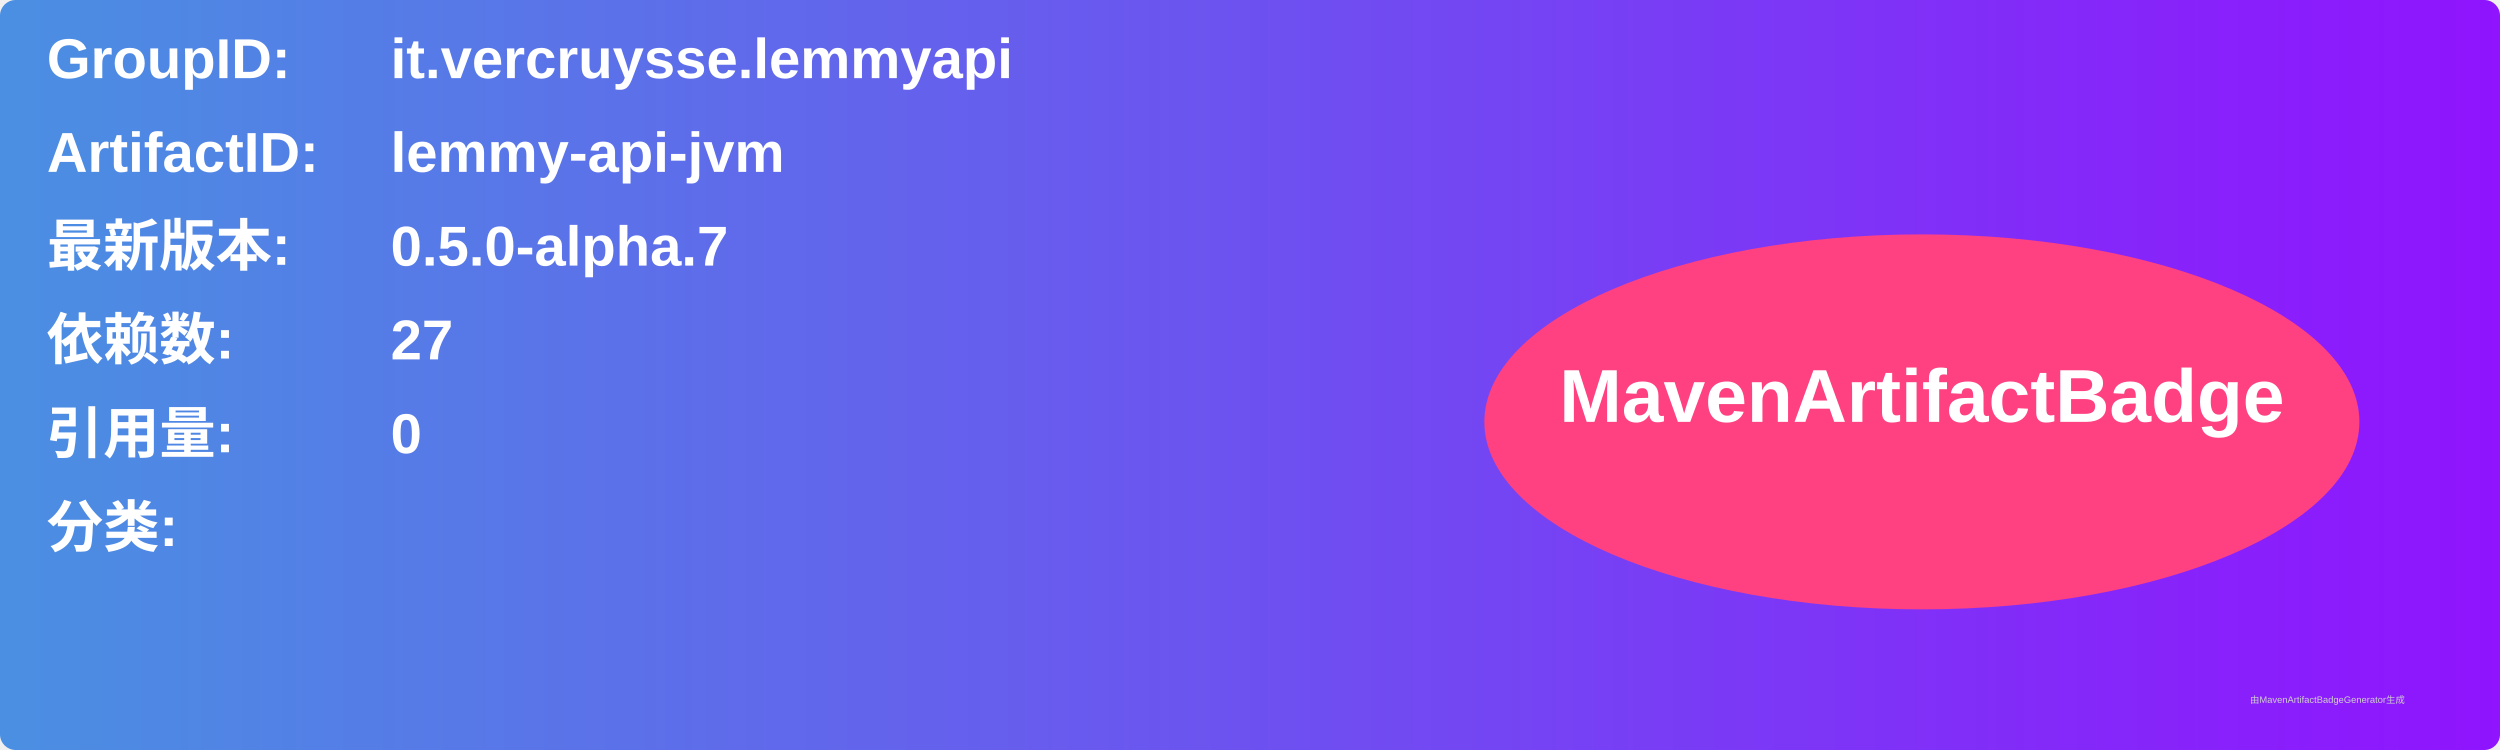
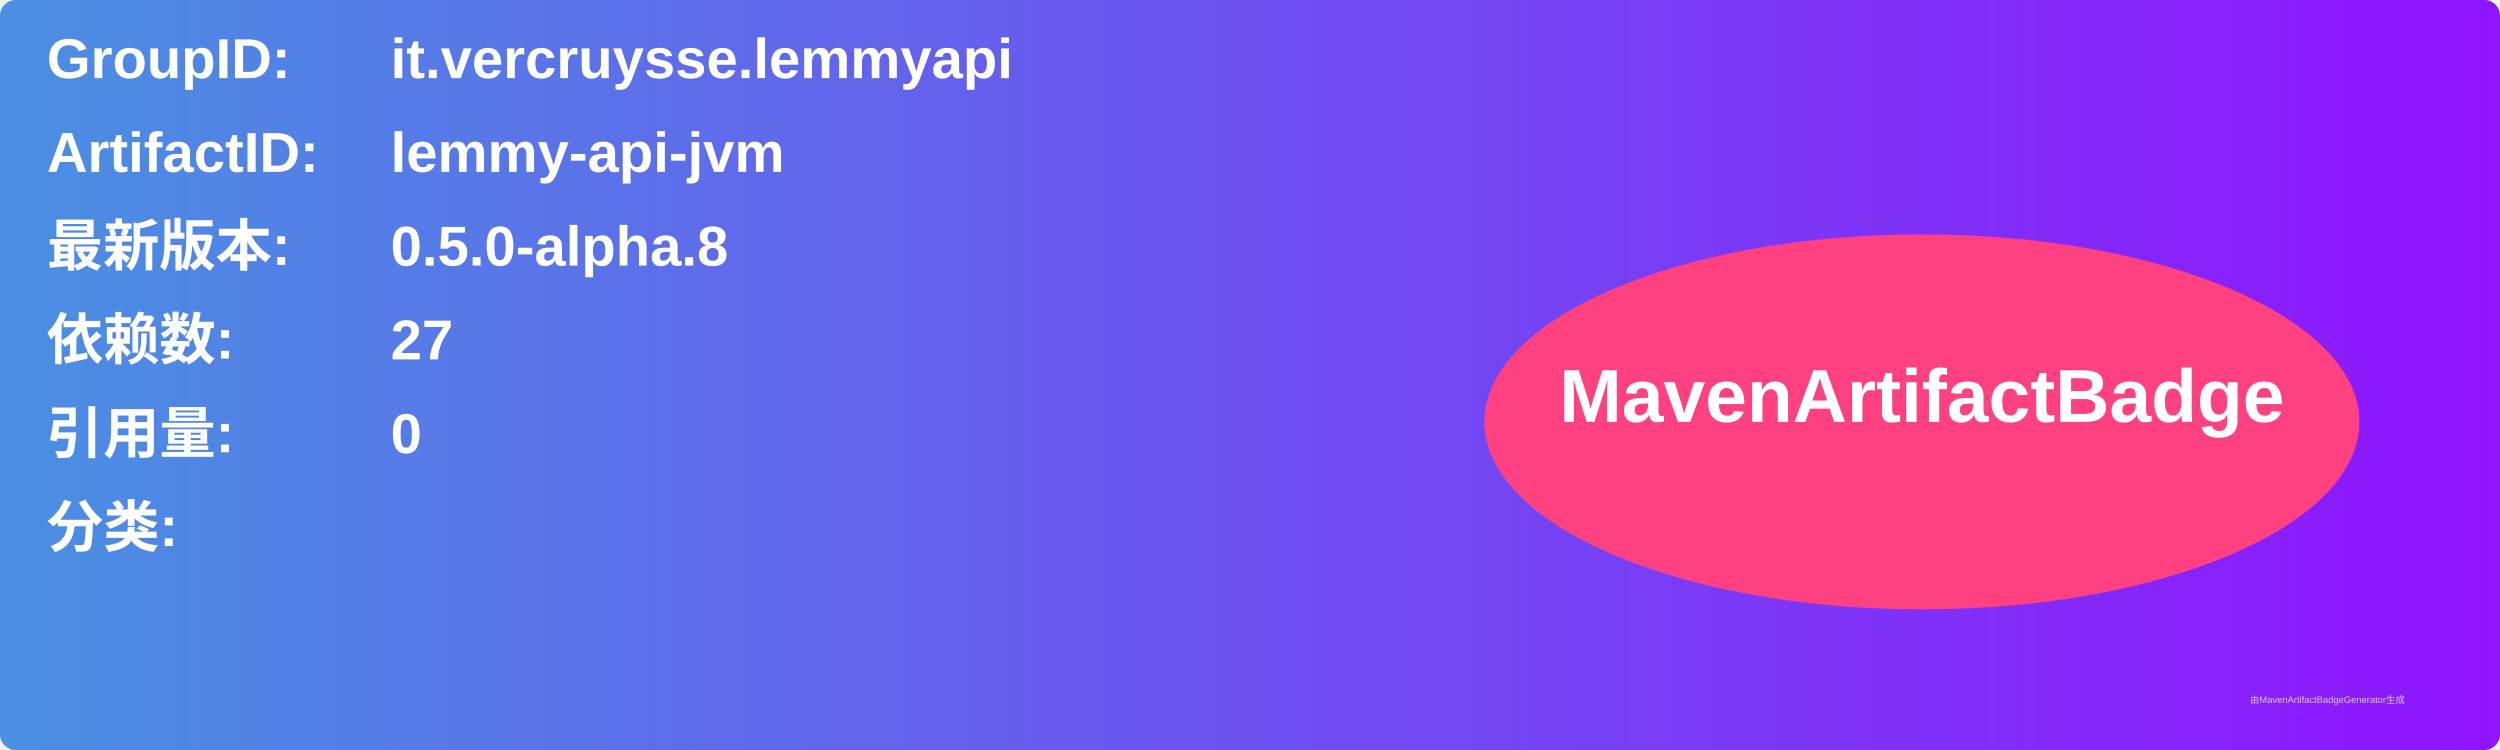
<svg xmlns="http://www.w3.org/2000/svg" width="800" height="240" viewBox="0 0 800 240">
  <linearGradient id="grad" x1="0%" y1="0%" x2="100%" y2="0%">
    <stop offset="0%" stop-color="#4a90e2" />
    <stop offset="100%" stop-color="#9013fe" />
  </linearGradient>
  <rect width="100%" height="100%" rx="5" ry="5" fill="url(#grad)" />
  <g transform="translate(15, 15)">
    <text x="0" y="10" font-family="Arial" font-size="18" fill="white" font-weight="bold" width="260">GroupID:</text>
    <text x="110" y="10" font-family="Arial" font-size="18" fill="white" font-weight="bold" width="460">it.vercruysse.lemmyapi</text>
    <text x="0" y="40" font-family="Arial" font-size="18" fill="white" font-weight="bold" width="260">ArtifactID:</text>
    <text x="110" y="40" font-family="Arial" font-size="18" fill="white" font-weight="bold" width="460">lemmy-api-jvm</text>
    <text x="0" y="70" font-family="Arial" font-size="18" fill="white" font-weight="bold">最新版本:</text>
    <text x="110" y="70" font-family="Arial" font-size="18" fill="white" font-weight="bold">
-       <tspan font-weight="bold">0.5.0-alpha.7</tspan>
+       <tspan font-weight="bold">0.5.0-alpha.8</tspan>
    </text>
    <text x="0" y="100" font-family="Arial" font-size="18" fill="white" font-weight="bold">依赖数: </text>
    <text x="110" y="100" font-family="Arial" font-size="18" fill="white">
      <tspan font-weight="bold">27</tspan>
    </text>
    <text x="0" y="130" font-family="Arial" font-size="18" fill="white" font-weight="bold">引用量: </text>
    <text x="110" y="130" font-family="Arial" font-size="18" fill="white">
      <tspan font-weight="bold">0</tspan>
    </text>
    <text x="0" y="160" font-family="Arial" font-size="18" fill="white" font-weight="bold">分类:</text>
    <text x="10" y="190" font-family="Arial" font-size="10" fill="white">
      <tspan font-weight="bold" />
    </text>
    <ellipse cx="600" cy="120" rx="140" ry="60" fill="#ff4081" />
    <text x="600" y="120" text-anchor="middle" font-family="Arial" font-size="24" fill="white" font-weight="bold">MavenArtifactBadge</text>
  </g>
  <text x="720" y="225" font-family="Arial" font-size="3" fill="#d0d0d0">由MavenArtifactBadgeGenerator生成</text>
</svg>
